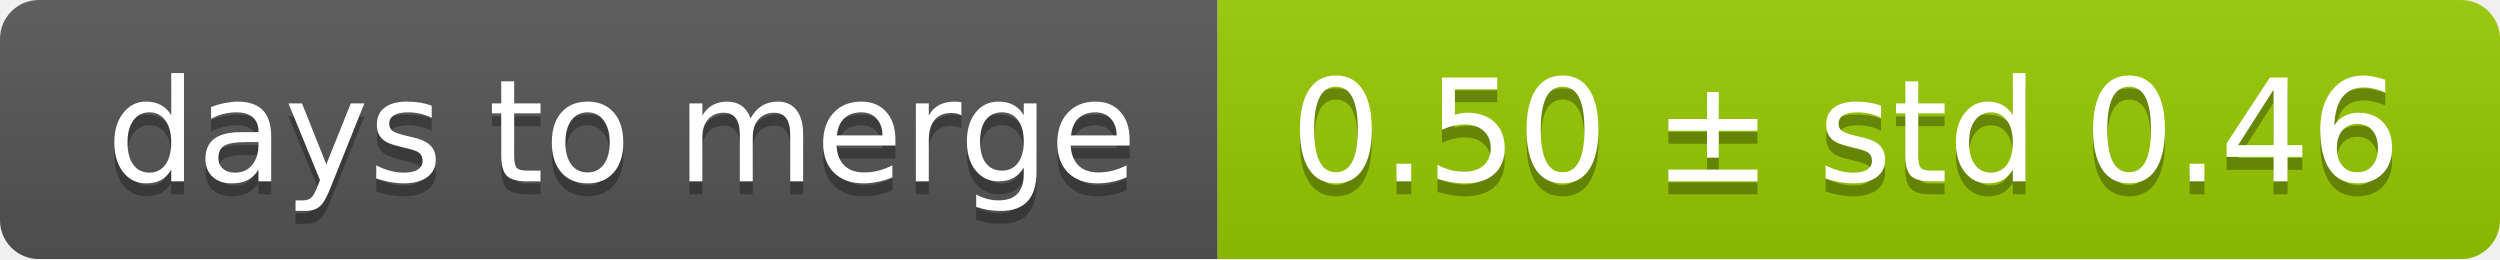
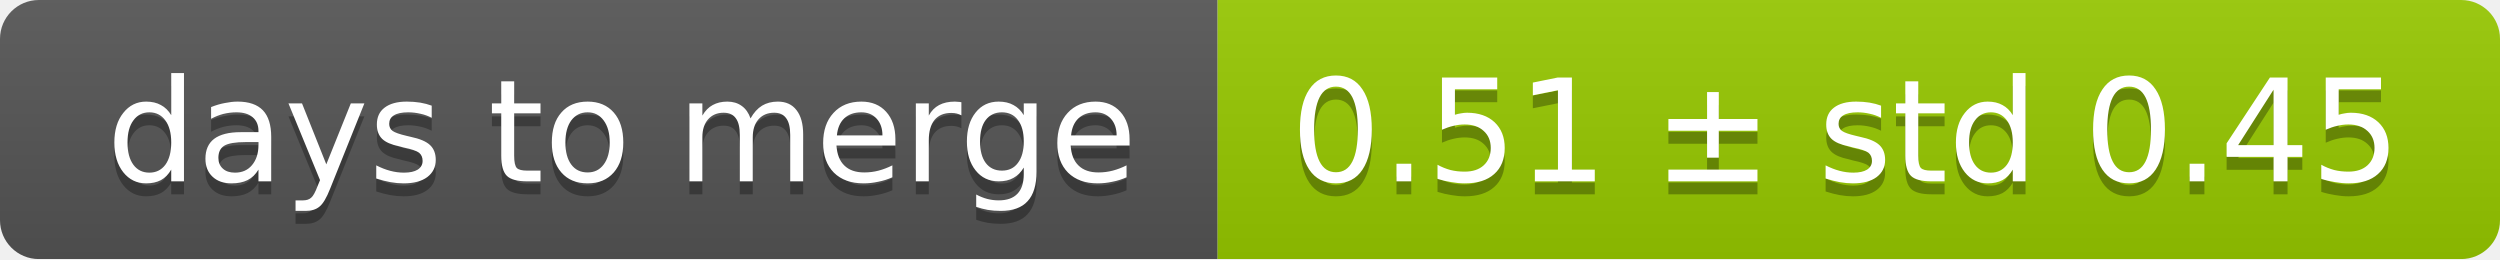
<svg xmlns="http://www.w3.org/2000/svg" width="193" height="20">
  <linearGradient id="smooth" x2="0" y2="100%">
    <stop offset="0" stop-color="#bbb" stop-opacity=".1" />
    <stop offset="1" stop-opacity=".1" />
  </linearGradient>
  <mask id="round">
    <rect width="193" height="20" rx="3" fill="#fff" />
  </mask>
  <g mask="url(#round)">
    <rect width="94" height="20" fill="#555" />
    <rect x="94" width="99" height="20" fill="#97ca00" />
    <rect width="193" height="20" fill="url(#smooth)" />
  </g>
  <g fill="#fff" text-anchor="middle" font-family="DejaVu Sans,Verdana,Geneva,sans-serif" font-size="11">
    <text x="48" y="15" fill="#010101" fill-opacity=".3">days to merge</text>
    <text x="48" y="14">days to merge</text>
-     <text x="142.5" y="15" fill="#010101" fill-opacity=".3">0.50 ± std 0.46</text>
-     <text x="142.5" y="14">0.50 ± std 0.46</text>
+     <text x="142.5" y="15" fill="#010101" fill-opacity=".3">0.51 ± std 0.45</text>
+     <text x="142.5" y="14">0.51 ± std 0.45</text>
  </g>
</svg>
